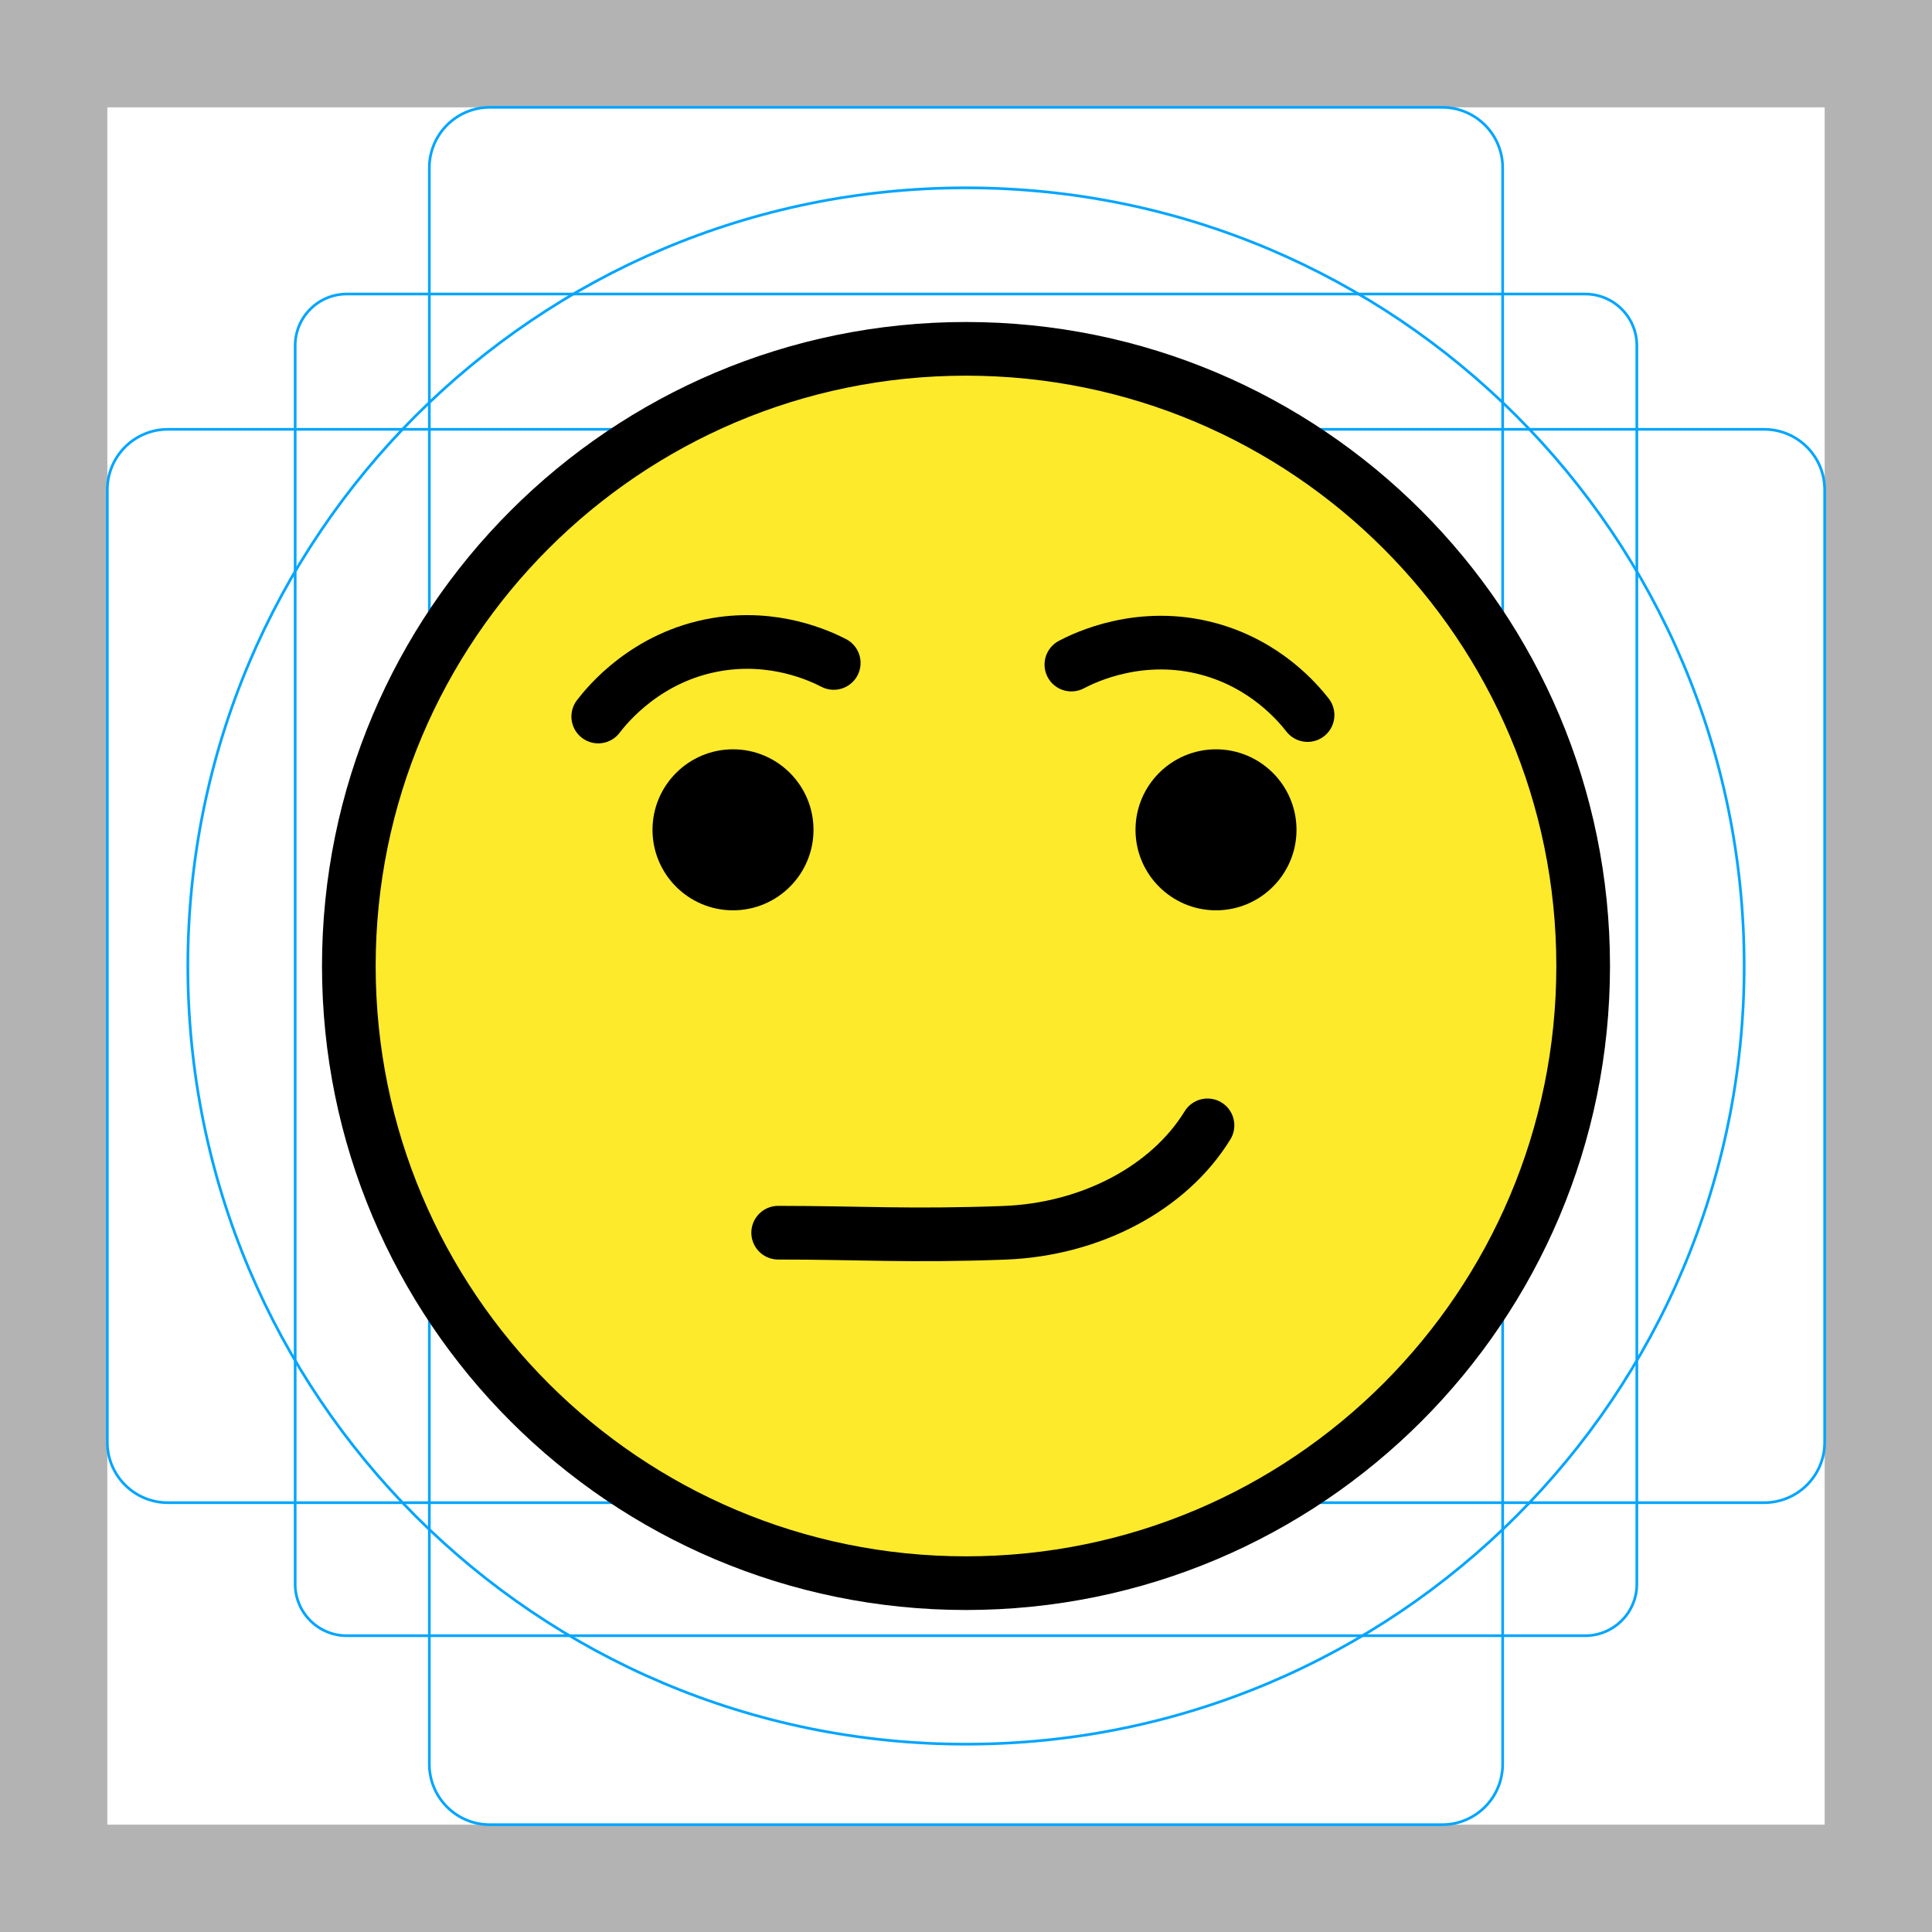
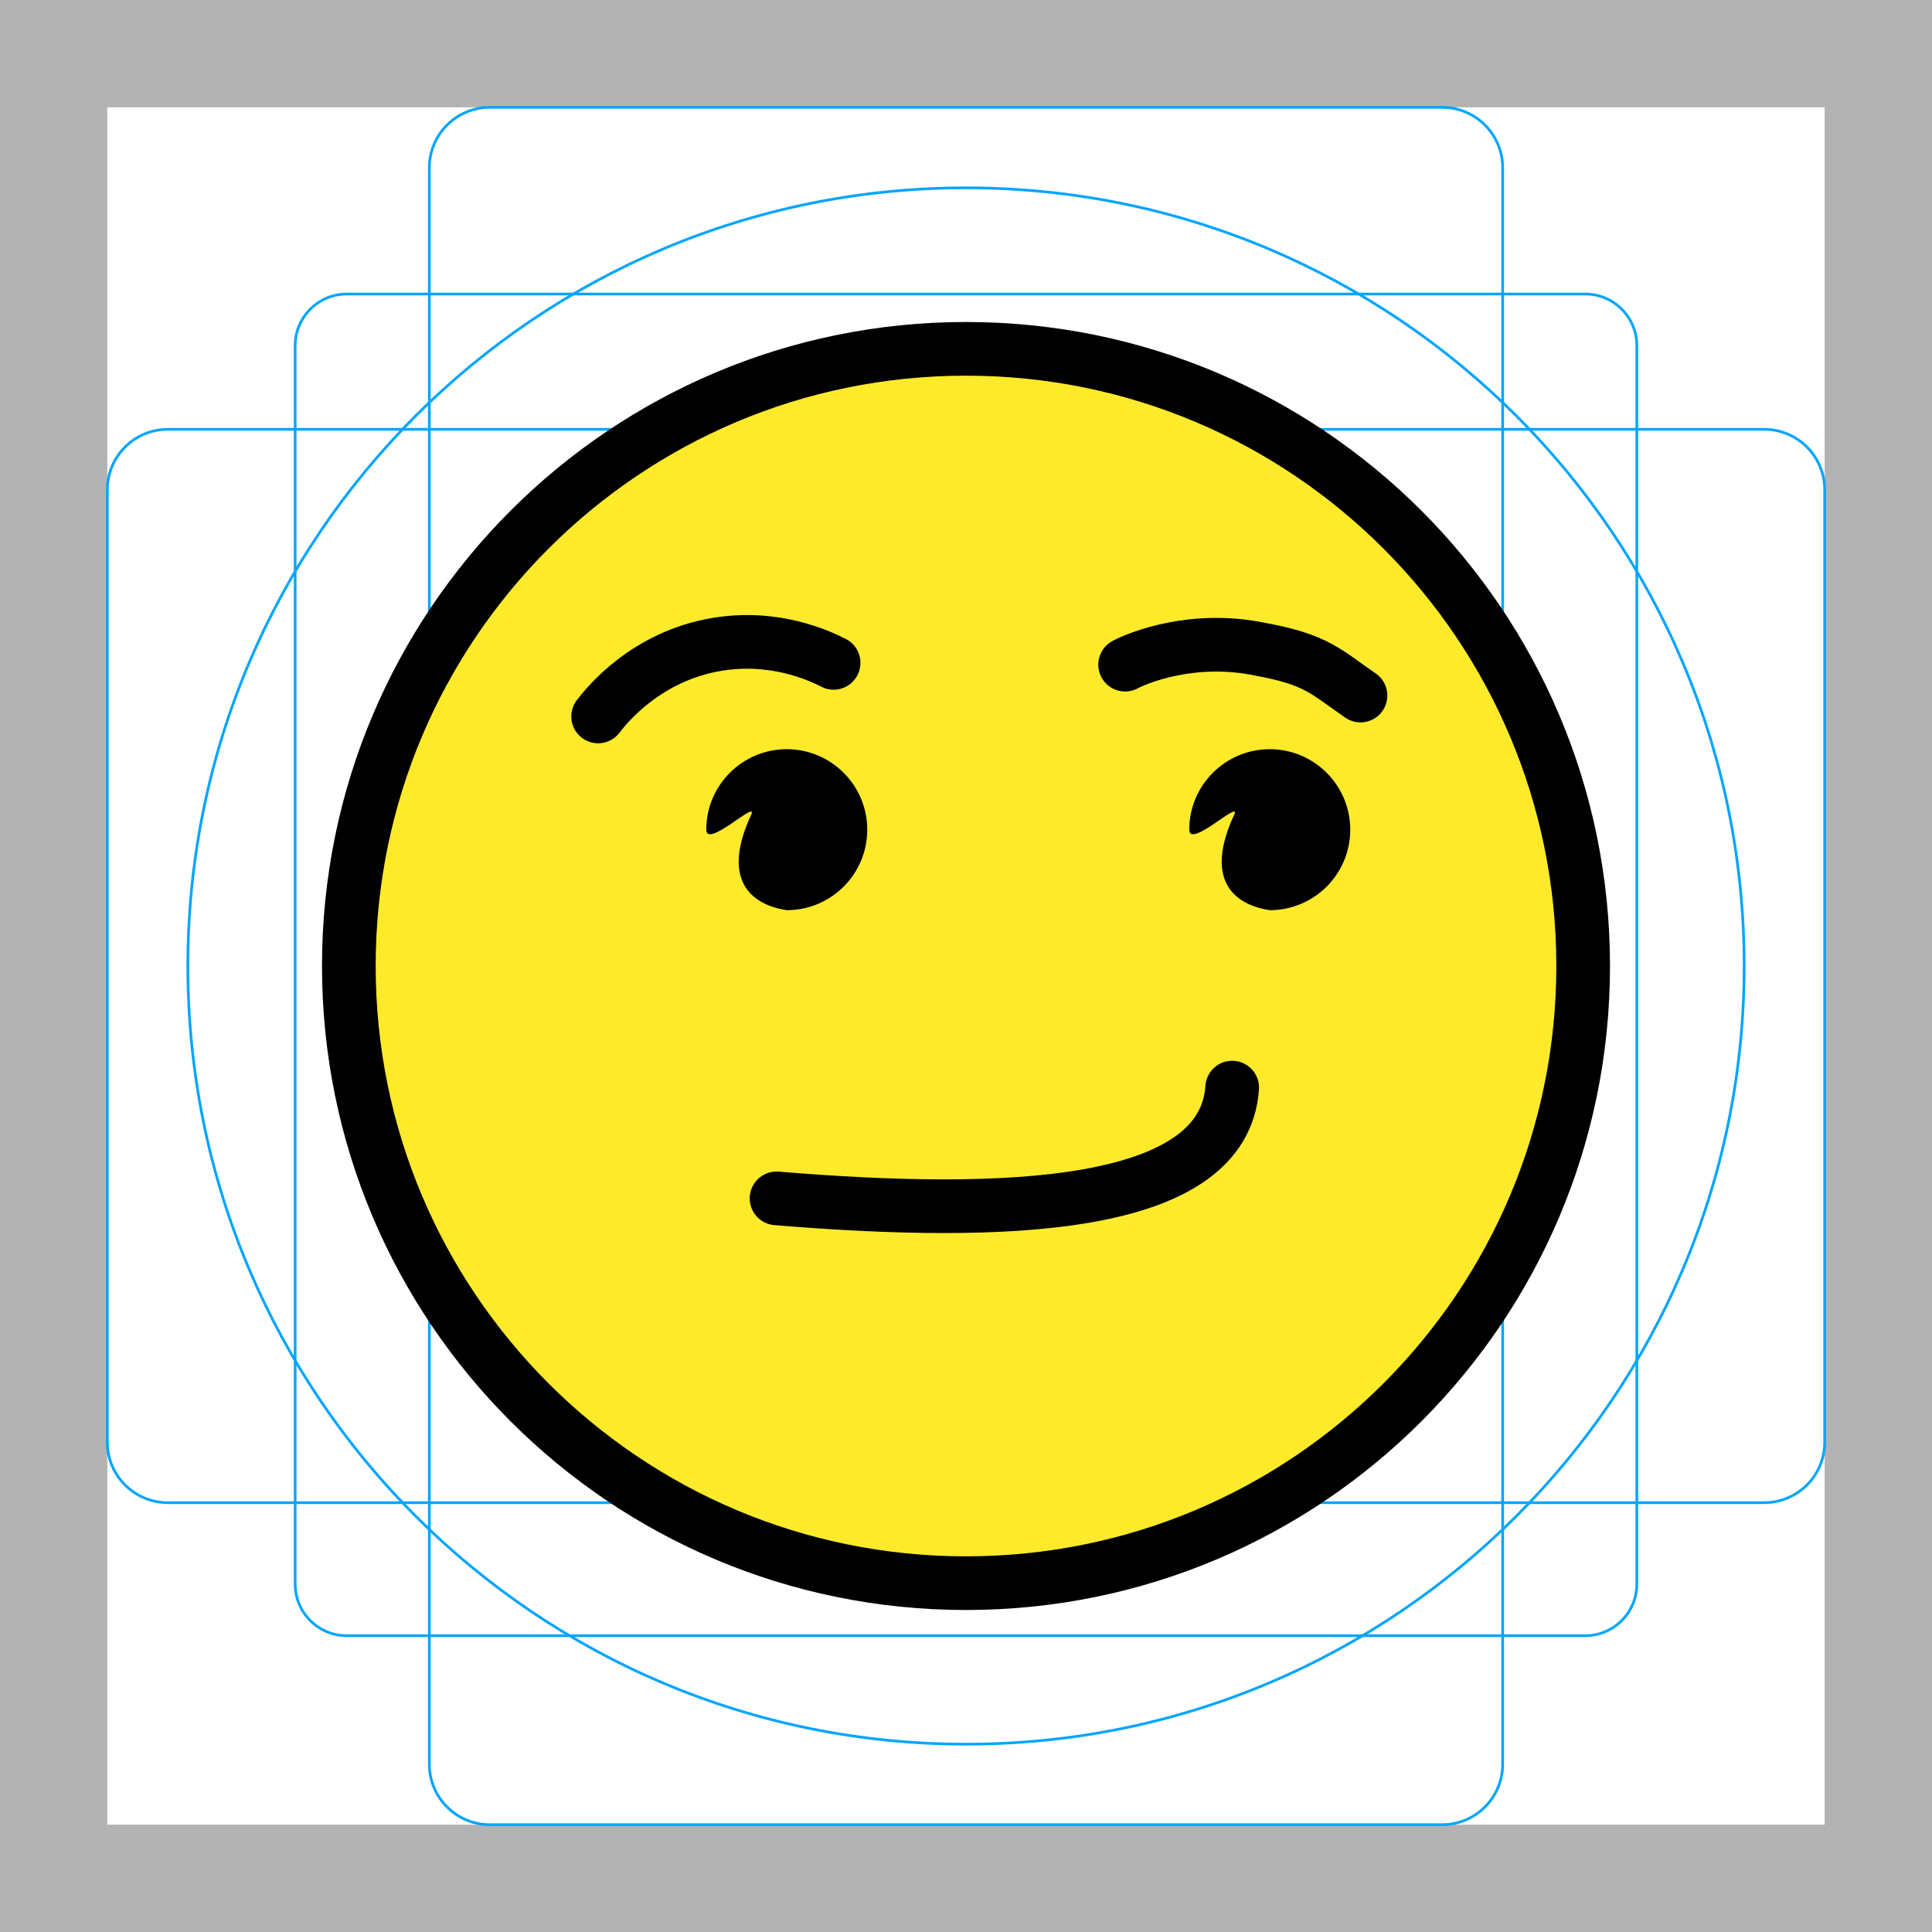
<svg xmlns="http://www.w3.org/2000/svg" id="emoji" viewBox="0 0 72 72">
  <g id="grid">
    <path d="M68,4V68H4V4H68m4-4H0V72H72V0Z" fill="#b3b3b3" />
    <path d="M12.923,10.958H59.077A1.923,1.923,0,0,1,61,12.881V59.035a1.923,1.923,0,0,1-1.923,1.923H12.923A1.923,1.923,0,0,1,11,59.035V12.881A1.923,1.923,0,0,1,12.923,10.958Z" fill="none" stroke="#00a5ff" stroke-miterlimit="10" stroke-width="0.1" />
    <rect x="16" y="4" width="40" height="64" rx="2.254" fill="none" stroke="#00a5ff" stroke-miterlimit="10" stroke-width="0.1" />
    <rect x="16" y="4" width="40" height="64" rx="2.254" transform="translate(72) rotate(90)" fill="none" stroke="#00a5ff" stroke-miterlimit="10" stroke-width="0.1" />
    <circle cx="36" cy="36" r="29" fill="none" stroke="#00a5ff" stroke-miterlimit="10" stroke-width="0.1" />
  </g>
  <g id="color">
    <path fill="#fcea2b" d="M36.2,13.316c-12.572,0-22.8,10.228-22.8,22.8c0,12.572,10.228,22.8,22.8,22.8 C48.772,58.916,59,48.688,59,36.116C59,23.544,48.772,13.316,36.2,13.316z" stroke="none" />
  </g>
  <g id="hair" />
  <g id="skin" />
  <g id="skin-shadow" />
  <g id="line">
-     <circle fill="none" stroke="#000000" stroke-width="2" stroke-miterlimit="10" cx="36" cy="36" r="23" />
-     <path fill="#000000" d="M30.317,30.925c0,1.657-1.345,3-3,3c-1.655,0-3-1.343-3-3c0-1.655,1.345-3,3-3 C28.973,27.925,30.317,29.27,30.317,30.925" stroke="none" />
-     <path fill="#000000" d="M48.317,30.925c0,1.657-1.345,3-3,3s-3-1.343-3-3c0-1.655,1.345-3,3-3 S48.317,29.27,48.317,30.925" stroke="none" />
-     <path fill="none" stroke="#000000" stroke-width="2" stroke-linecap="round" stroke-linejoin="round" stroke-miterlimit="10" d="M29,45.939c3,0,4.904,0.135,8.421,0.004c3.229-0.12,6.141-1.663,7.579-4.004" />
-     <path fill="none" stroke="#000000" stroke-width="2" stroke-linecap="round" stroke-linejoin="round" stroke-miterlimit="10" d="M39.927,24.767c0.476-0.25,2.57-1.283,5.143-0.574c2.087,0.575,3.272,1.96,3.659,2.455" />
-     <path fill="none" stroke="#000000" stroke-width="2" stroke-linecap="round" stroke-linejoin="round" stroke-miterlimit="10" d="M22.295,26.703c0.327-0.427,1.792-2.245,4.424-2.685c2.135-0.357,3.794,0.402,4.352,0.688" />
+     <g stroke-miterlimit="10">
+       <circle cx="36" cy="36" r="23" fill="none" stroke="#000" stroke-width="2" />
+       <path d="m28.94 44.66c8.505 0.703 16.67 0.427 16.98-4.128" fill="none" stroke-linecap="round" stroke-linejoin="round" stroke-miterlimit="10" stroke-width="2" stroke="#000" />
+       <path d="m41.93 24.77c0.467-0.25 2.52-1.1 5.042-0.574 2.118 0.392 2.421 0.828 3.73 1.725" fill="none" stroke-linecap="round" stroke-linejoin="round" stroke-miterlimit="10" stroke-width="2" stroke="#000" />
+       <path d="m22.29 26.7c0.327-0.427 1.792-2.245 4.424-2.685 2.135-0.357 3.794 0.402 4.352 0.688" fill="none" stroke-linecap="round" stroke-linejoin="round" stroke-miterlimit="10" stroke-width="2" stroke="#000" />
+     </g>
+     <path d="m50.32 30.92c0 1.657-1.345 3-3 3-1.432-0.221-2.413-1.214-1.328-3.552 0.286-0.616-1.672 1.284-1.672 0.552 0-1.655 1.345-3 3-3 1.655 0 3 1.345 3 3" fill="#000000" />
+     <path d="m32.32 30.92c0 1.657-1.345 3-3 3-1.432-0.221-2.413-1.214-1.328-3.552 0.286-0.616-1.672 1.284-1.672 0.552 0-1.655 1.345-3 3-3 1.655 0 3 1.345 3 3" fill="#000000" />
  </g>
</svg>
